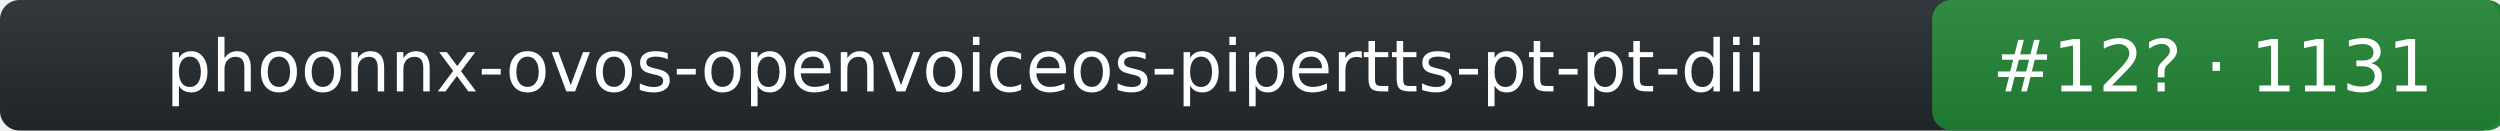
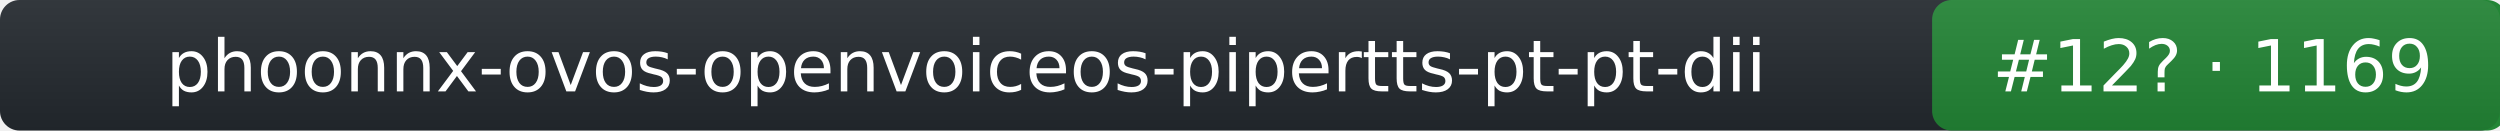
- <svg xmlns="http://www.w3.org/2000/svg" width="383" height="20" role="img" aria-label="phoonnx-ovos-openvoiceos-pipertts-pt-pt-dii: rank 12 in tts arena, rating 1131">
+ <svg xmlns="http://www.w3.org/2000/svg" width="383" height="20" role="img" aria-label="phoonnx-ovos-openvoiceos-pipertts-pt-pt-dii: rank 12 in tts arena, rating 1169">
  <linearGradient id="s" x2="0" y2="100%">
    <stop offset="0" stop-color="#bbb" stop-opacity=".1" />
    <stop offset="1" stop-opacity=".1" />
  </linearGradient>
  <rect rx="3" width="383" height="20" fill="#24292f" />
  <rect rx="3" x="296" width="88" height="20" fill="#238636" />
  <rect rx="3" width="383" height="20" fill="url(#s)" />
  <g fill="#fff" text-anchor="middle" font-family="Verdana,DejaVu Sans,Geneva,sans-serif" font-size="11">
    <text x="148" y="14">phoonnx-ovos-openvoiceos-pipertts-pt-pt-dii</text>
-     <text x="339" y="14">#12? · 1131</text>
+     <text x="339" y="14">#12? · 1169</text>
  </g>
</svg>
